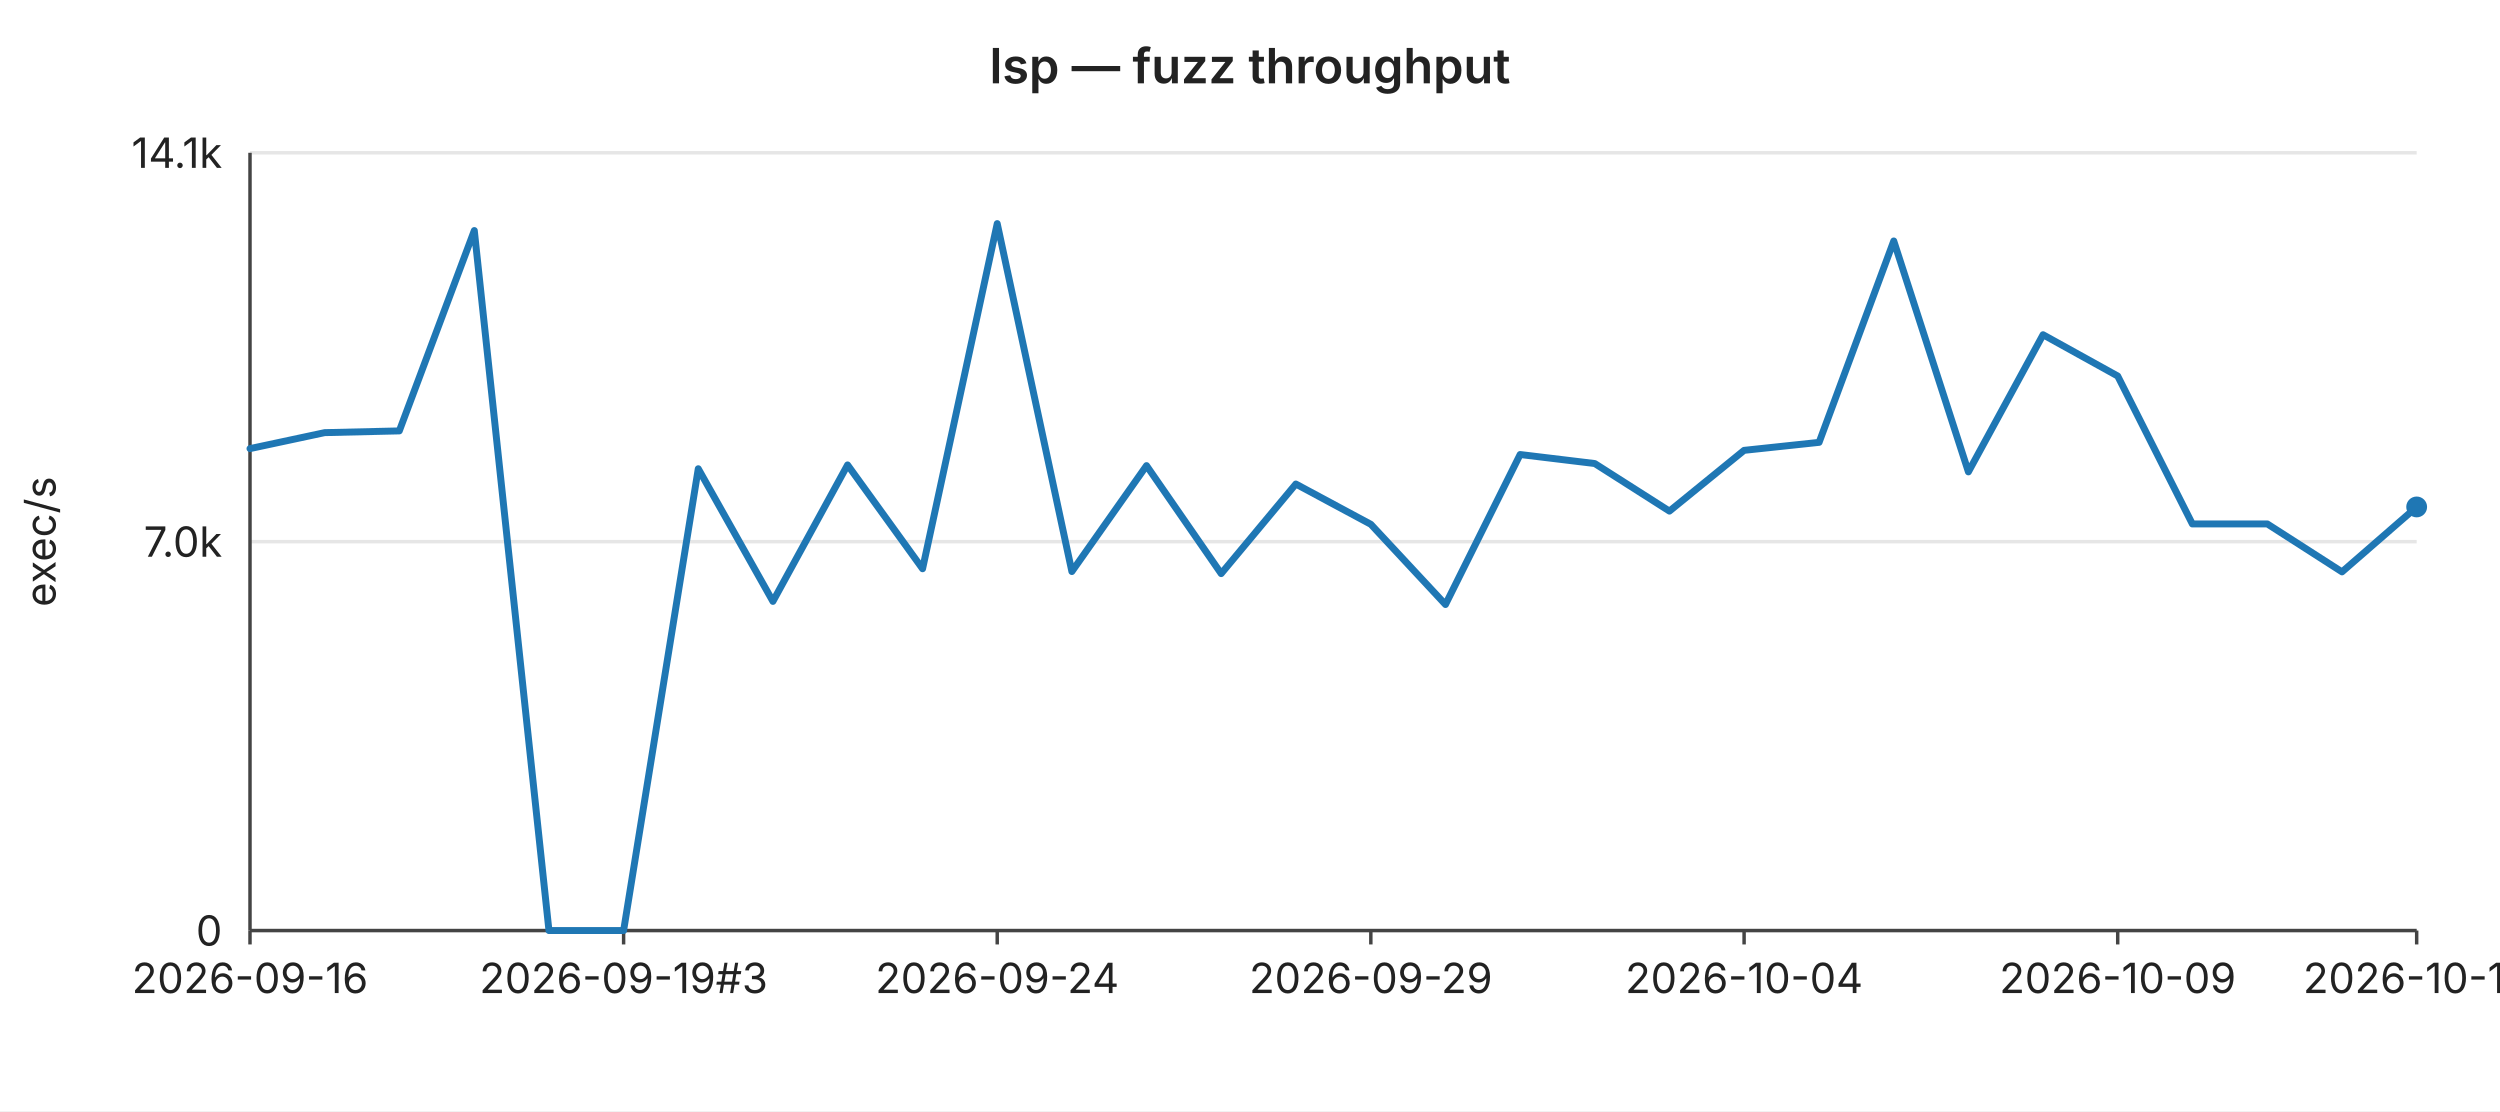
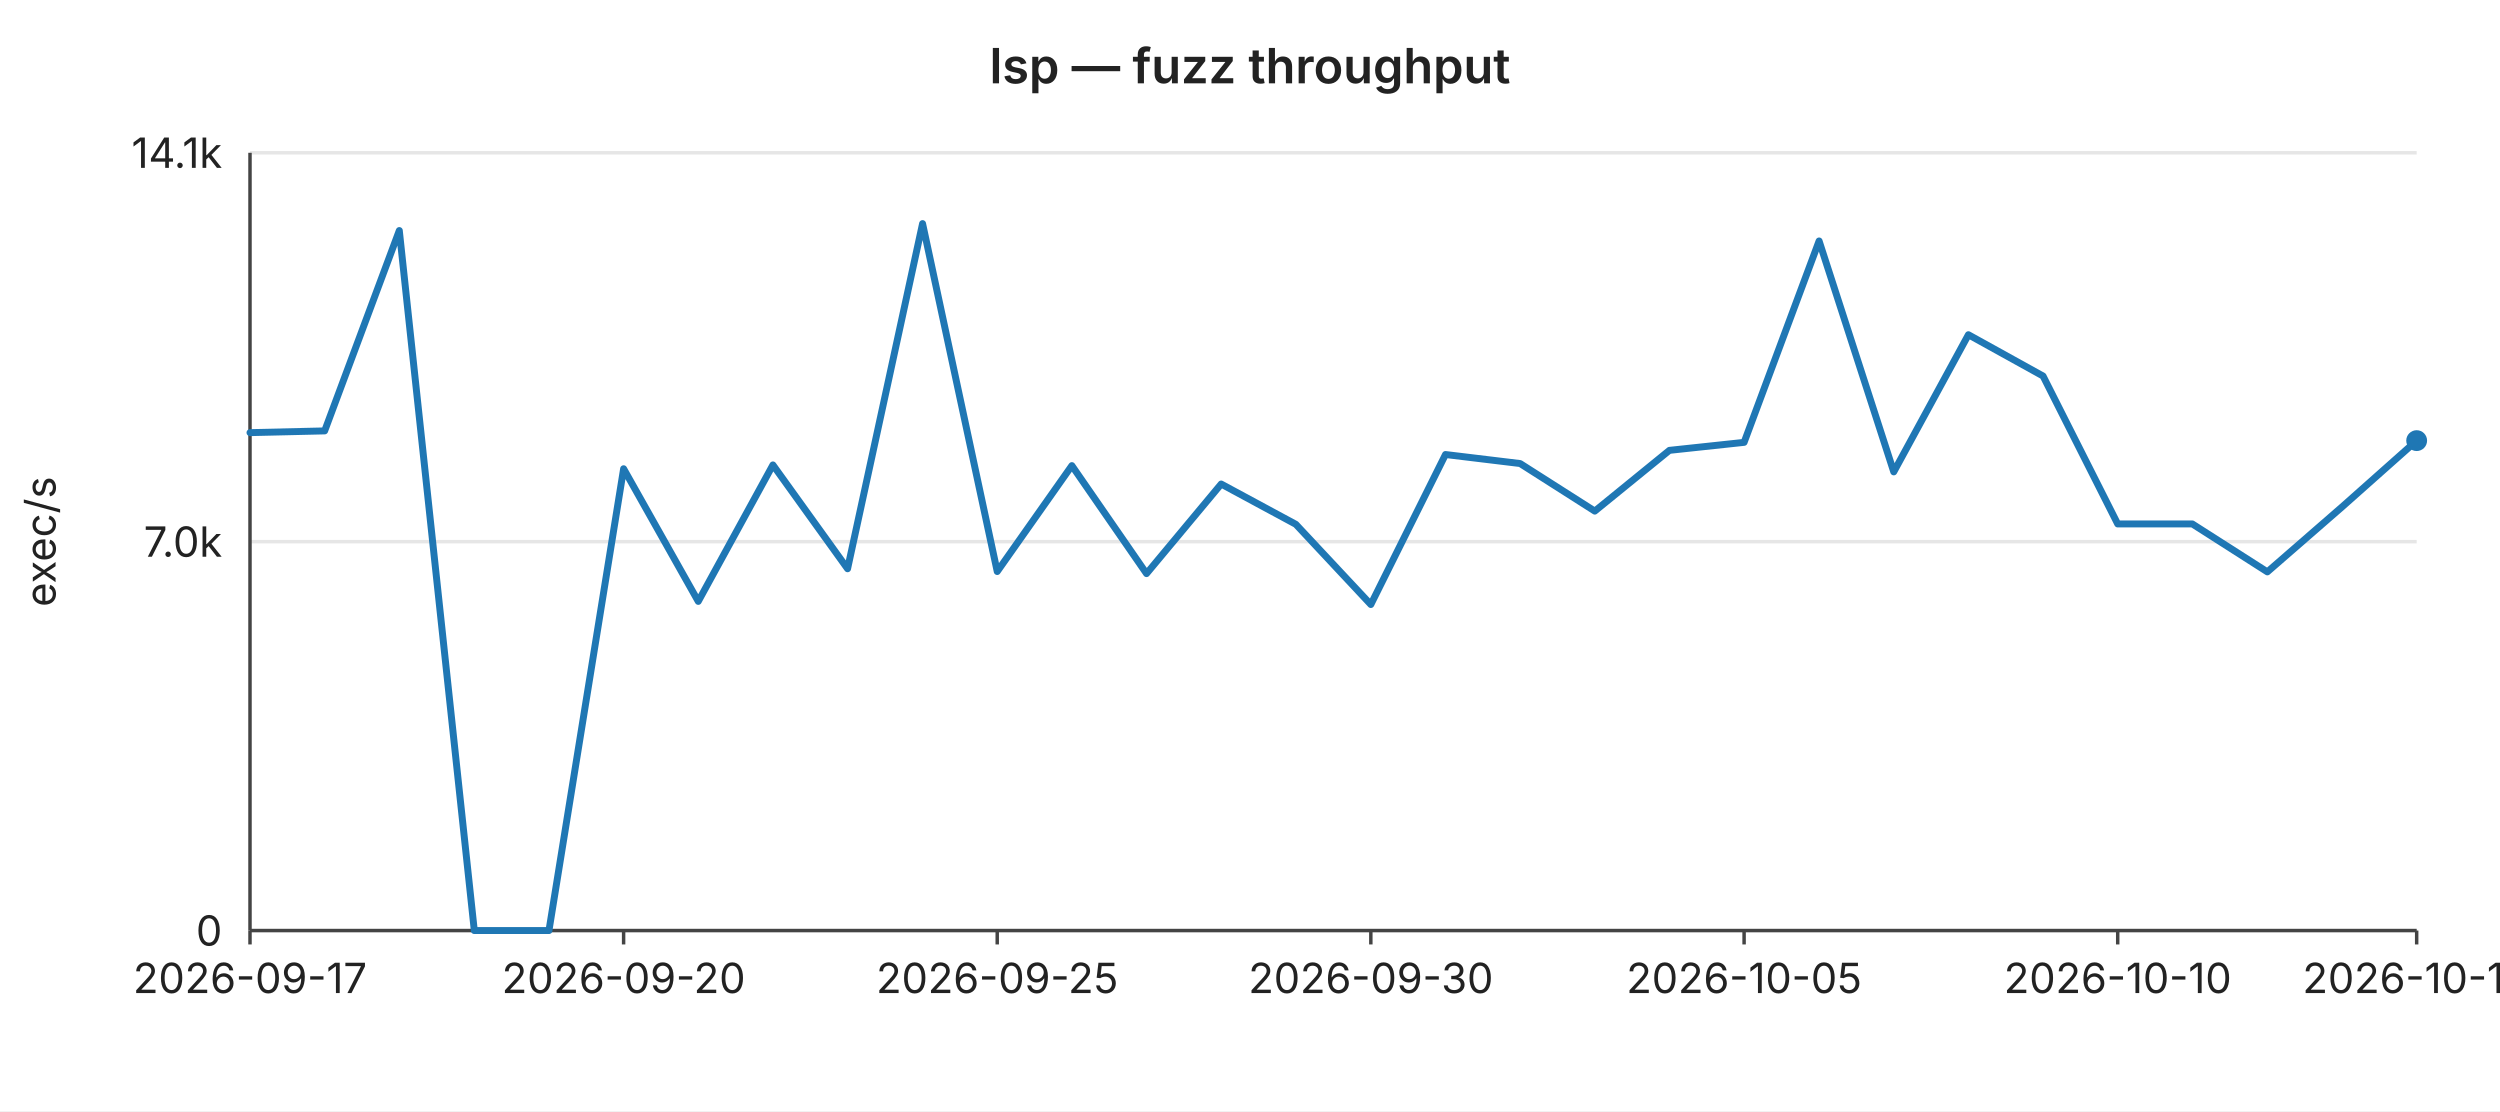
<svg xmlns="http://www.w3.org/2000/svg" width="720" height="320" viewBox="0 0 720 320" font-family="-apple-system,BlinkMacSystemFont,Segoe UI,sans-serif" font-size="12">
  <rect width="720" height="320" fill="#ffffff" />
  <text x="360" y="24" text-anchor="middle" font-size="14" font-weight="600" fill="#222">lsp — fuzz throughput</text>
  <line x1="72" y1="44.0" x2="696" y2="44.0" stroke="#e6e6e6" stroke-width="1" />
  <text x="64" y="44.0" text-anchor="end" dominant-baseline="middle" fill="#222">14.1k</text>
  <line x1="72" y1="156.0" x2="696" y2="156.0" stroke="#e6e6e6" stroke-width="1" />
  <text x="64" y="156.0" text-anchor="end" dominant-baseline="middle" fill="#222">7.0k</text>
  <line x1="72" y1="268.0" x2="696" y2="268.0" stroke="#e6e6e6" stroke-width="1" />
  <text x="64" y="268.0" text-anchor="end" dominant-baseline="middle" fill="#222">0</text>
  <text x="16" y="156" text-anchor="middle" fill="#222" transform="rotate(-90 16 156)">exec/s</text>
  <line x1="72" y1="44" x2="72" y2="268" stroke="#444" stroke-width="1" />
  <line x1="72" y1="268" x2="696" y2="268" stroke="#444" stroke-width="1" />
  <line x1="72.0" y1="268" x2="72.0" y2="272" stroke="#444" stroke-width="1" />
-   <text x="72.0" y="286" text-anchor="middle" fill="#222">2026-09-16</text>
+   <text x="72.0" y="286" text-anchor="middle" fill="#222">2026-09-17</text>
  <line x1="179.6" y1="268" x2="179.6" y2="272" stroke="#444" stroke-width="1" />
-   <text x="179.6" y="286" text-anchor="middle" fill="#222">2026-09-19#3</text>
+   <text x="179.6" y="286" text-anchor="middle" fill="#222">2026-09-20</text>
  <line x1="287.2" y1="268" x2="287.2" y2="272" stroke="#444" stroke-width="1" />
-   <text x="287.2" y="286" text-anchor="middle" fill="#222">2026-09-24</text>
+   <text x="287.2" y="286" text-anchor="middle" fill="#222">2026-09-25</text>
  <line x1="394.8" y1="268" x2="394.8" y2="272" stroke="#444" stroke-width="1" />
-   <text x="394.8" y="286" text-anchor="middle" fill="#222">2026-09-29</text>
+   <text x="394.8" y="286" text-anchor="middle" fill="#222">2026-09-30</text>
  <line x1="502.3" y1="268" x2="502.3" y2="272" stroke="#444" stroke-width="1" />
-   <text x="502.3" y="286" text-anchor="middle" fill="#222">2026-10-04</text>
+   <text x="502.3" y="286" text-anchor="middle" fill="#222">2026-10-05</text>
  <line x1="609.9" y1="268" x2="609.9" y2="272" stroke="#444" stroke-width="1" />
-   <text x="609.9" y="286" text-anchor="middle" fill="#222">2026-10-09</text>
+   <text x="609.9" y="286" text-anchor="middle" fill="#222">2026-10-10</text>
  <line x1="696.0" y1="268" x2="696.0" y2="272" stroke="#444" stroke-width="1" />
-   <text x="696.0" y="286" text-anchor="middle" fill="#222">2026-10-13</text>
-   <polyline fill="none" stroke="#1f77b4" stroke-width="2" stroke-linejoin="round" stroke-linecap="round" points="72.0,129.2 93.5,124.6 115.0,124.1 136.6,66.4 158.1,268.0 179.6,268.0 201.1,135.0 222.6,173.2 244.1,133.9 265.7,163.8 287.2,64.4 308.7,164.6 330.2,134.1 351.7,165.2 373.2,139.4 394.8,151.0 416.3,174.1 437.8,130.9 459.3,133.5 480.8,147.2 502.3,129.7 523.9,127.4 545.4,69.4 566.9,135.9 588.4,96.4 609.9,108.3 631.4,150.9 653.0,150.9 674.5,164.7 696.0,146.0" />
-   <circle cx="696.0" cy="146.0" r="3" fill="#1f77b4" />
+   <text x="696.0" y="286" text-anchor="middle" fill="#222">2026-10-14</text>
+   <polyline fill="none" stroke="#1f77b4" stroke-width="2" stroke-linejoin="round" stroke-linecap="round" points="72.0,124.6 93.5,124.1 115.0,66.4 136.6,268.0 158.1,268.0 179.6,135.0 201.1,173.2 222.6,133.9 244.1,163.8 265.7,64.4 287.2,164.6 308.7,134.1 330.2,165.2 351.7,139.4 373.2,151.0 394.8,174.1 416.3,130.9 437.8,133.5 459.3,147.2 480.8,129.7 502.3,127.4 523.9,69.4 545.4,135.9 566.9,96.4 588.4,108.3 609.9,150.9 631.4,150.9 653.0,164.7 674.5,146.0 696.0,126.9" />
+   <circle cx="696.0" cy="126.9" r="3" fill="#1f77b4" />
</svg>
